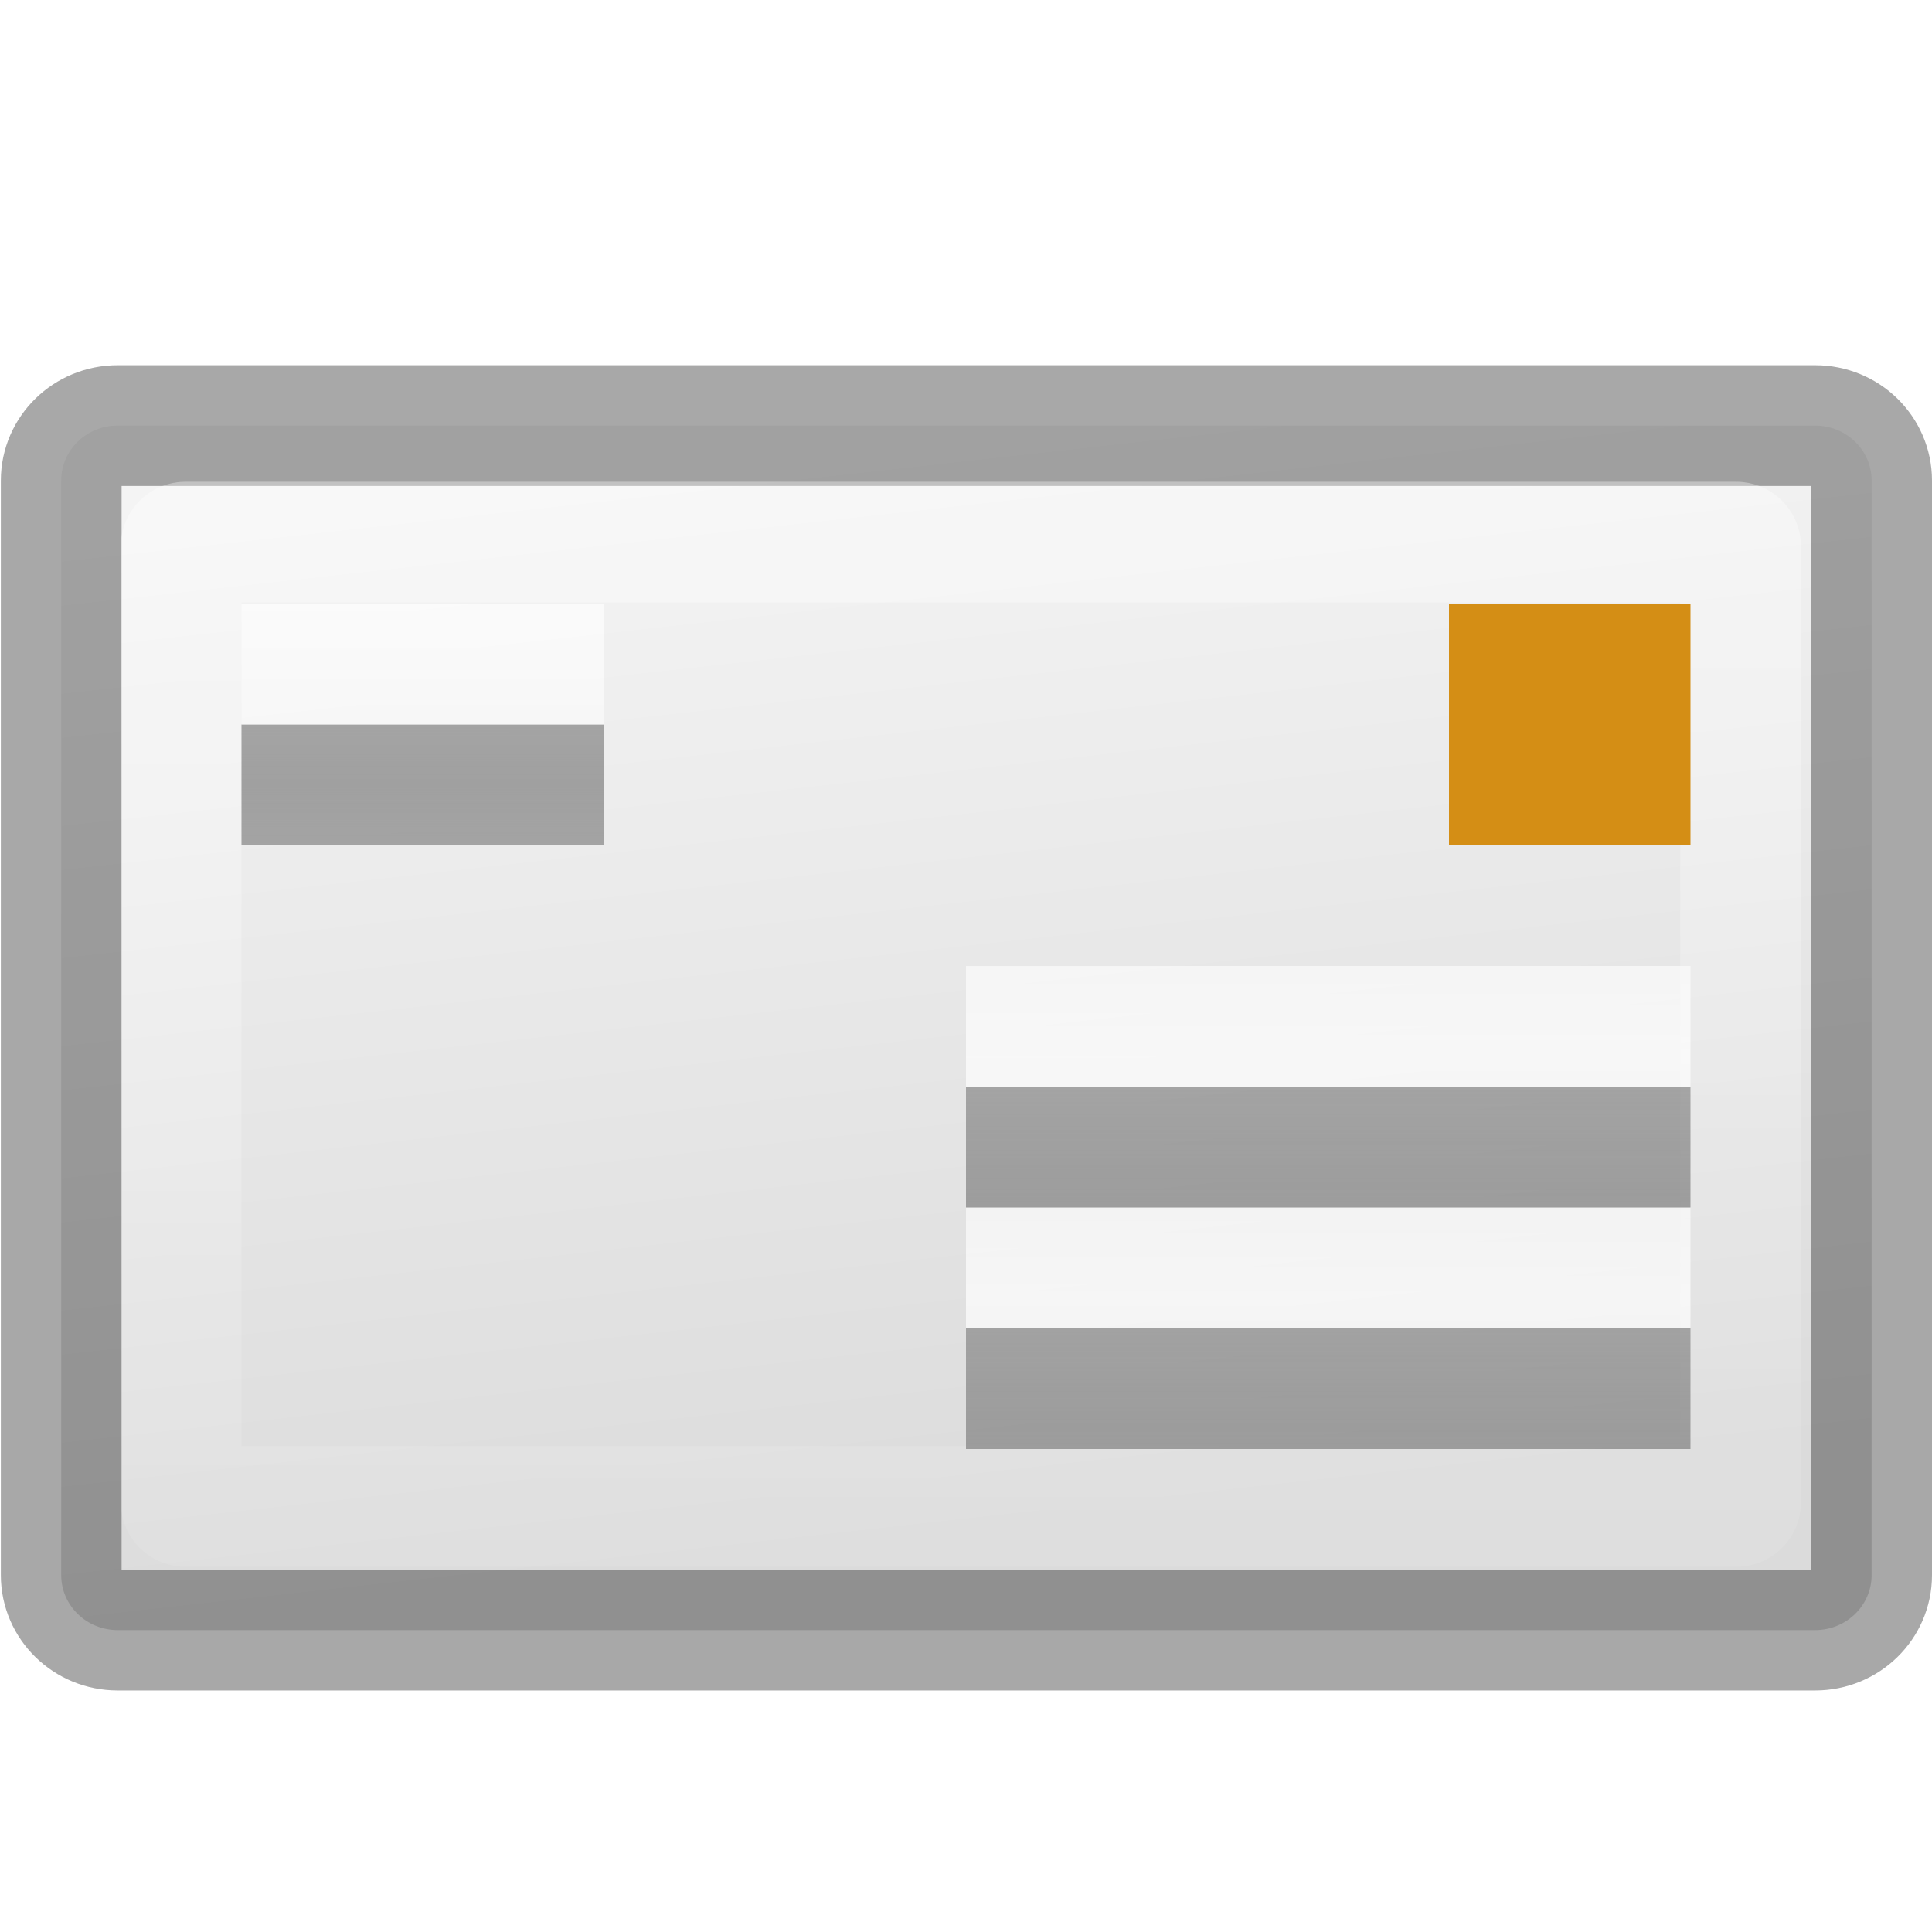
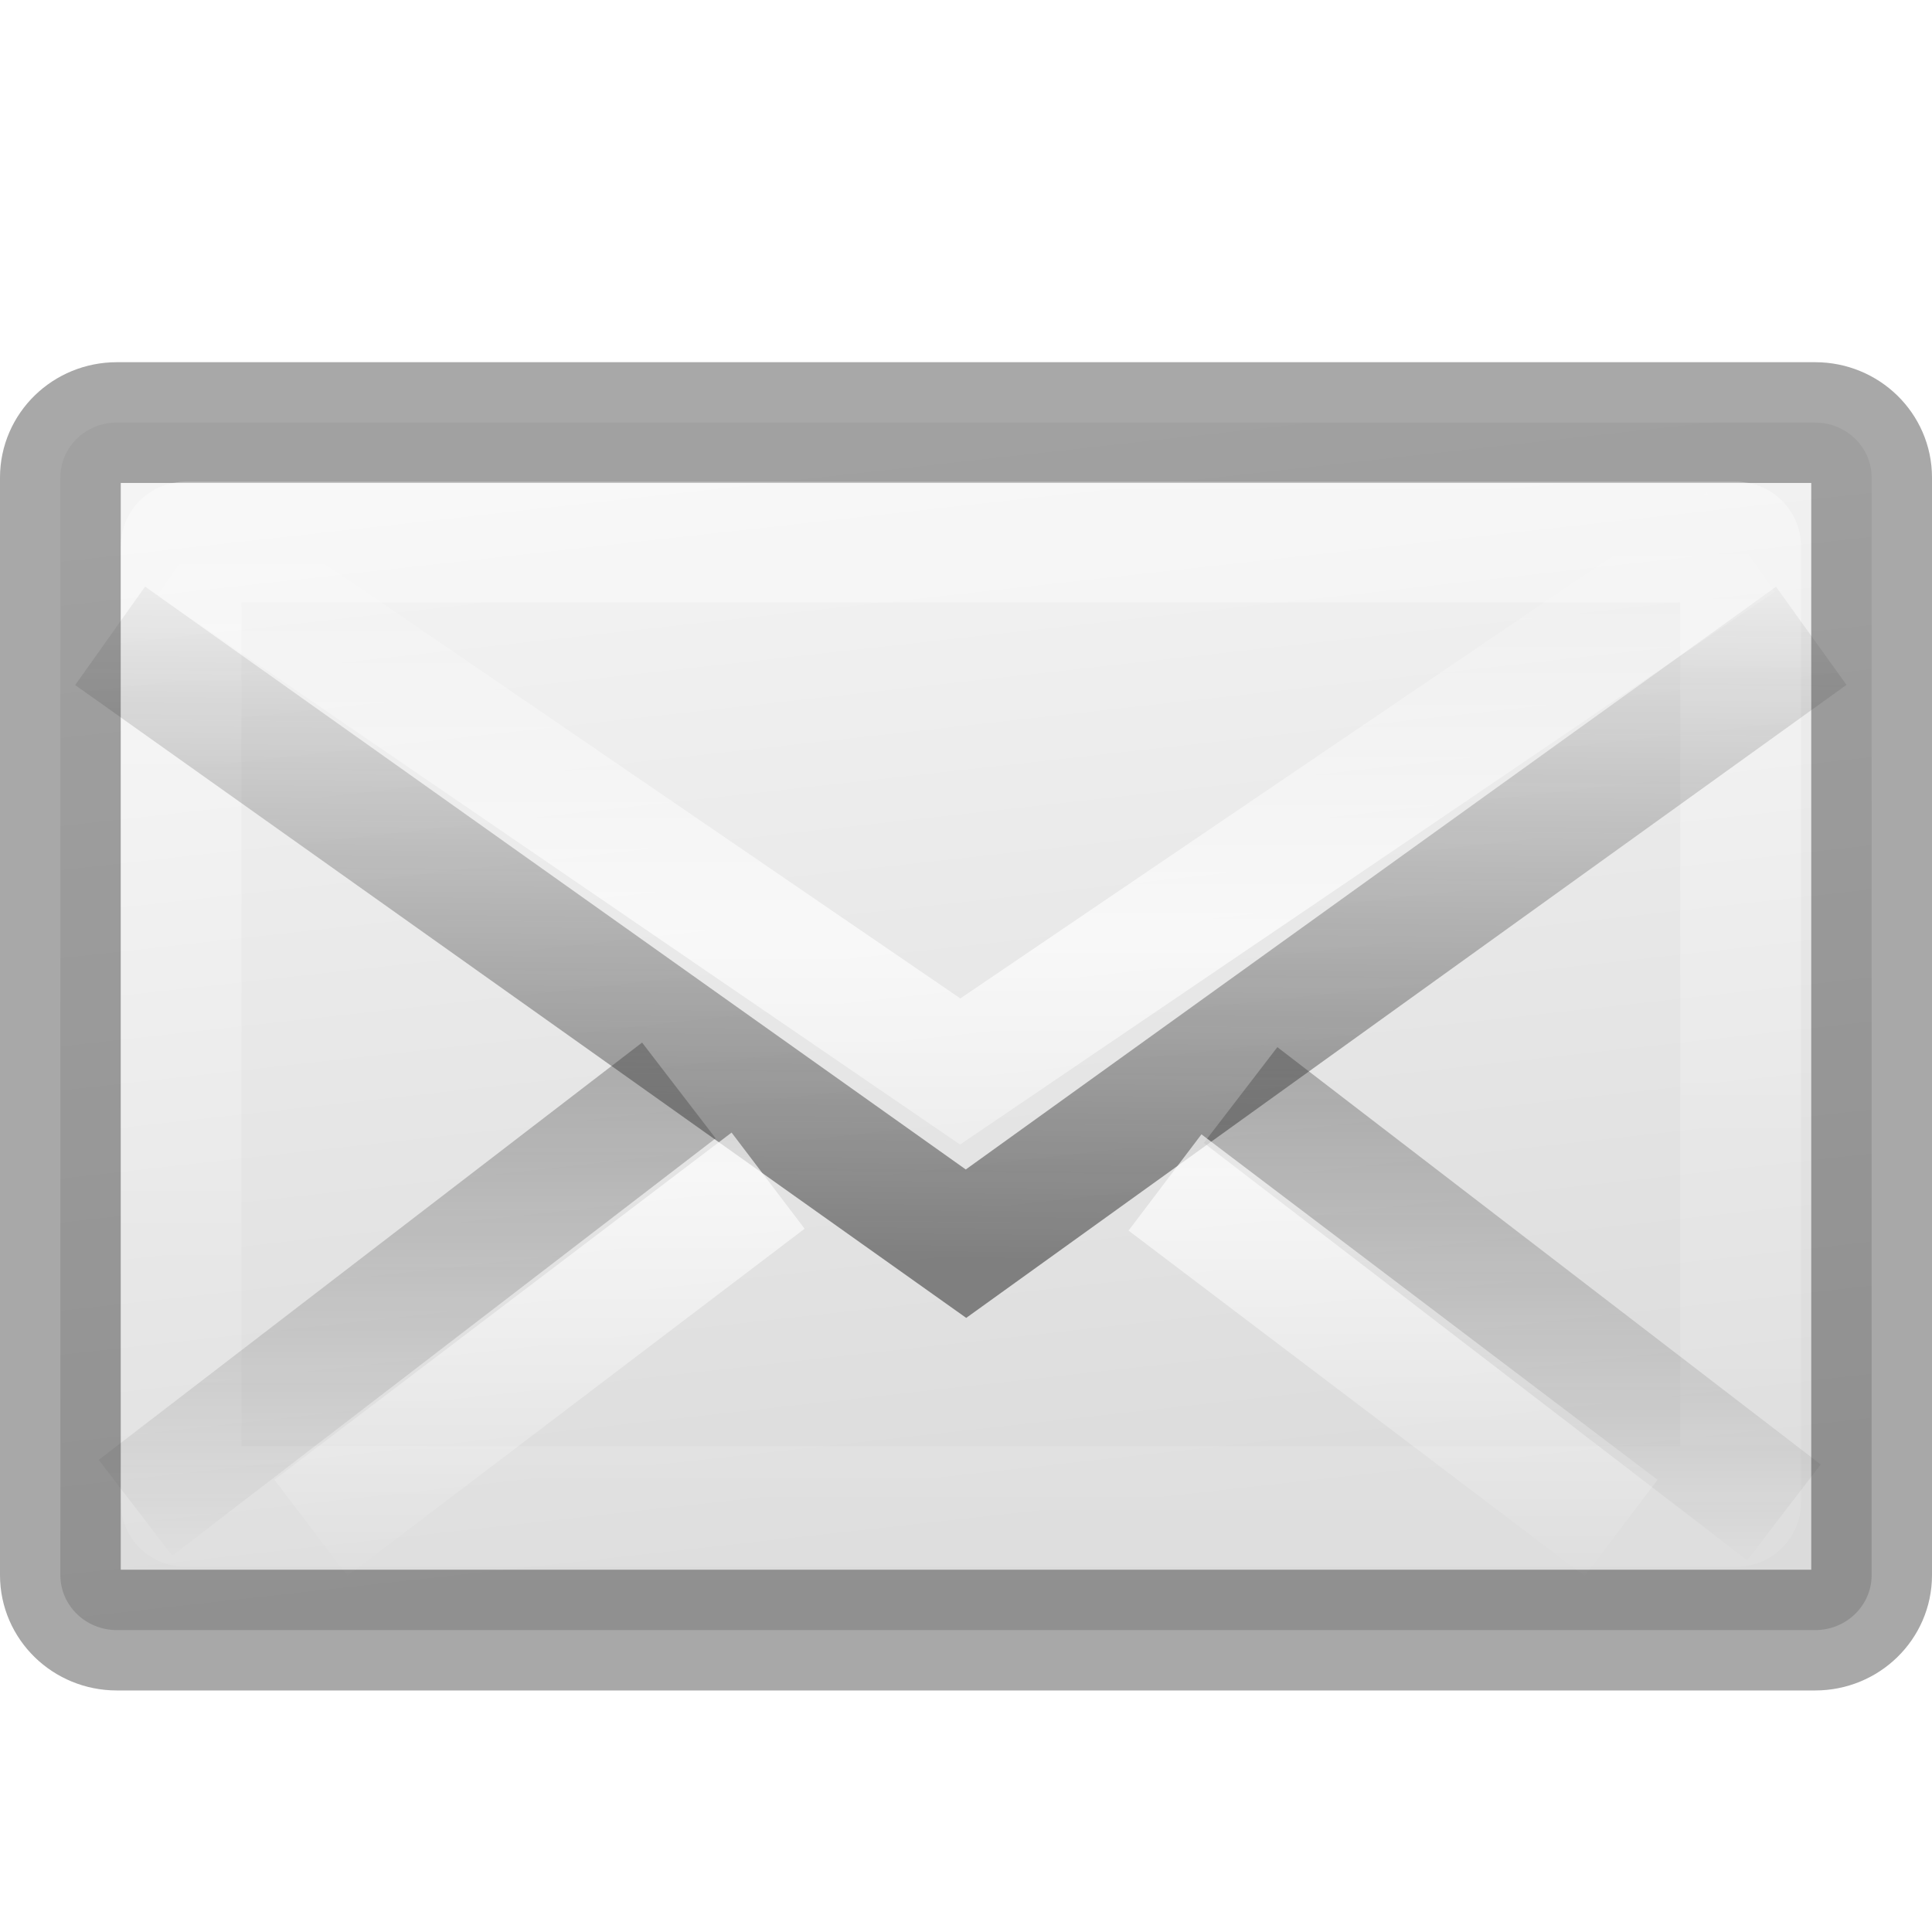
<svg xmlns="http://www.w3.org/2000/svg" xmlns:xlink="http://www.w3.org/1999/xlink" height="16" width="16">
-   <linearGradient id="a" gradientTransform="matrix(.3356159 0 0 .3113166 12.98134 2.416963)" gradientUnits="userSpaceOnUse" spreadMethod="reflect" x1="16.443" x2="16.443" y1="11.509" y2="5.888">
-     <stop offset="0" stop-color="#a0a0a0" />
-     <stop offset="1" stop-color="#8f8f8f" stop-opacity=".635" />
-   </linearGradient>
-   <linearGradient id="b" gradientTransform="matrix(.3356159 0 0 .3113166 14.98134 2.355139)" gradientUnits="userSpaceOnUse" spreadMethod="reflect" x1="25.525" x2="25.525" xlink:href="#c" y1="30.189" y2="15.738" />
-   <linearGradient id="c">
+   <linearGradient id="a">
    <stop offset="0" stop-color="#fff" />
    <stop offset="1" stop-color="#fff" stop-opacity="0" />
  </linearGradient>
-   <linearGradient id="d" gradientTransform="matrix(.3356159 0 0 .3113166 14.98134 4.355138)" gradientUnits="userSpaceOnUse" spreadMethod="reflect" x1="25.525" x2="25.525" xlink:href="#c" y1="30.189" y2="15.738" />
-   <linearGradient id="e" gradientTransform="matrix(.3356159 0 0 .3113166 14.98134 3.416964)" gradientUnits="userSpaceOnUse" spreadMethod="reflect" x1="25.525" x2="25.525" xlink:href="#f" y1="35.429" y2="15.738" />
-   <linearGradient id="f" gradientTransform="matrix(.4230792 0 0 .3924474 1.84619 7.352884)" gradientUnits="userSpaceOnUse" spreadMethod="reflect" x1="25.525" x2="25.525" y1="35.429" y2="15.738">
-     <stop offset="0" stop-color="#969696" />
-     <stop offset=".5" stop-color="#858585" stop-opacity=".635" />
-     <stop offset="1" stop-color="#939393" stop-opacity="0" />
-   </linearGradient>
-   <linearGradient id="g" gradientTransform="matrix(.3356159 0 0 .3113166 14.98134 5.416963)" gradientUnits="userSpaceOnUse" spreadMethod="reflect" x1="25.525" x2="25.525" xlink:href="#f" y1="35.429" y2="15.738" />
-   <linearGradient id="h" gradientTransform="matrix(.167808 0 0 .3113166 10.99066 -1.644862)" gradientUnits="userSpaceOnUse" spreadMethod="reflect" x1="25.525" x2="25.525" xlink:href="#c" y1="30.189" y2="15.738" />
-   <linearGradient id="i" gradientUnits="userSpaceOnUse" x1="6" x2="7" y1="8.958" y2="17.958">
+   <linearGradient id="b" xlink:href="#a" />
+   <linearGradient id="c" gradientTransform="matrix(.3066388 0 0 .2336996 1.592613 5.677061)" gradientUnits="userSpaceOnUse" spreadMethod="reflect" x1="25.525" x2="25.525" xlink:href="#b" y1="30.189" y2="15.738" />
+   <linearGradient id="d" gradientTransform="matrix(.3066388 0 0 .2336996 1.640234 7.63247)" gradientUnits="userSpaceOnUse" spreadMethod="reflect" x1="25.525" x2="25.525" xlink:href="#b" y1="30.189" y2="15.738" />
+   <linearGradient id="e" gradientUnits="userSpaceOnUse" x1="6" x2="7" y1="8.958" y2="17.958">
    <stop offset="0" stop-color="#f4f4f4" />
    <stop offset="1" stop-color="#dbdbdb" />
  </linearGradient>
-   <linearGradient id="j" gradientTransform="matrix(.2537859 0 0 .3050187 19.12898 -.685477)" gradientUnits="userSpaceOnUse" x1="9" x2="9" y1="17.958" y2="8.958">
+   <linearGradient id="f" gradientTransform="matrix(.2537859 0 0 .3050187 19.12898 -.685477)" gradientUnits="userSpaceOnUse" x1="9" x2="9" y1="17.958" y2="8.958">
    <stop offset="0" stop-opacity=".34" />
    <stop offset="1" stop-opacity=".247" />
  </linearGradient>
-   <linearGradient id="k" gradientTransform="matrix(.44186 0 0 .46429 1.3953 .30357)" gradientUnits="userSpaceOnUse" x1="25.577" x2="25.577" xlink:href="#c" y1="15" y2="44.001" />
+   <linearGradient id="g" gradientTransform="matrix(.46574 0 0 .48509 .82234 1.5316)" gradientUnits="userSpaceOnUse" x1="23.783" x2="23.904" xlink:href="#h" y1="28.666" y2="16.007" />
+   <linearGradient id="h">
+     <stop offset="0" stop-color="#1e1e1e" />
+     <stop offset="1" stop-color="#1e1e1e" stop-opacity="0" />
+   </linearGradient>
+   <linearGradient id="i" gradientTransform="matrix(.46574 0 0 .48509 .82234 -4.1022)" gradientUnits="userSpaceOnUse" x1="23.929" x2="23.929" xlink:href="#h" y1="30.773" y2="45.531" />
+   <linearGradient id="j" gradientTransform="matrix(.44186 0 0 .46429 1.3953 .30357)" gradientUnits="userSpaceOnUse" x1="25.577" x2="25.577" xlink:href="#a" y1="15" y2="44.001" />
+   <linearGradient id="k" gradientTransform="matrix(-.46574 0 0 .48509 17.075 -4.0638)" gradientUnits="userSpaceOnUse" x1="23.929" x2="23.929" xlink:href="#h" y1="30.773" y2="45.531" />
  <g transform="translate(-1 -4.98235)">
-     <rect fill="url(#i)" fill-rule="evenodd" height="9.975" rx=".467" ry=".455" stroke="url(#j)" stroke-linecap="square" stroke-linejoin="round" width="14.993" x="1.507" y="8.507" />
+     <rect fill="url(#e)" fill-rule="evenodd" height="10" rx=".467" ry=".455" stroke="url(#f)" stroke-linecap="square" stroke-linejoin="round" width="15" x="1.5" y="8.482" />
    <g fill="none">
-       <rect height="7.986" opacity=".4" rx=".036" ry=".035" stroke="url(#k)" stroke-linecap="square" width="12.915" x="2.5" y="9.472" />
-       <g transform="translate(-13.99999 1.982351)">
-         <path d="m20 9.5h-3z" stroke="url(#a)" />
-         <path d="m23 11.5h6" opacity=".7" stroke="url(#b)" />
-         <path d="m23 13.5h6" opacity=".7" stroke="url(#d)" />
-         <path d="m23 12.5h6" stroke="url(#e)" />
-         <path d="m23 14.5h6" stroke="url(#g)" />
-         <path d="m27.5 8.5h1v1h-1z" fill="none" stroke="#d48e15" stroke-linecap="square" />
-         <path d="m17 8.5h3" opacity=".7" stroke="url(#h)" />
-       </g>
+       <rect height="7.986" opacity=".4" rx=".036" ry=".035" stroke="url(#j)" stroke-linecap="square" width="12.915" x="2.5" y="9.472" />
+       <path d="m6.622 14.013-4.5 3.456" opacity=".5" stroke="url(#i)" />
+       <path d="m1.912 10.248 7.088 5.034 7-5.034" opacity=".5" stroke="url(#g)" />
+       <path d="m11.274 14.051 4.5 3.456" opacity=".5" stroke="url(#k)" />
+       <path d="m2.585 9.501 6.367 4.355 6.463-4.385" opacity=".7" stroke="url(#c)" />
+       <path d="m7.361 14.76-3.786 2.875zm3.287.015 3.777 2.861z" opacity=".7" stroke="url(#d)" />
    </g>
  </g>
</svg>
